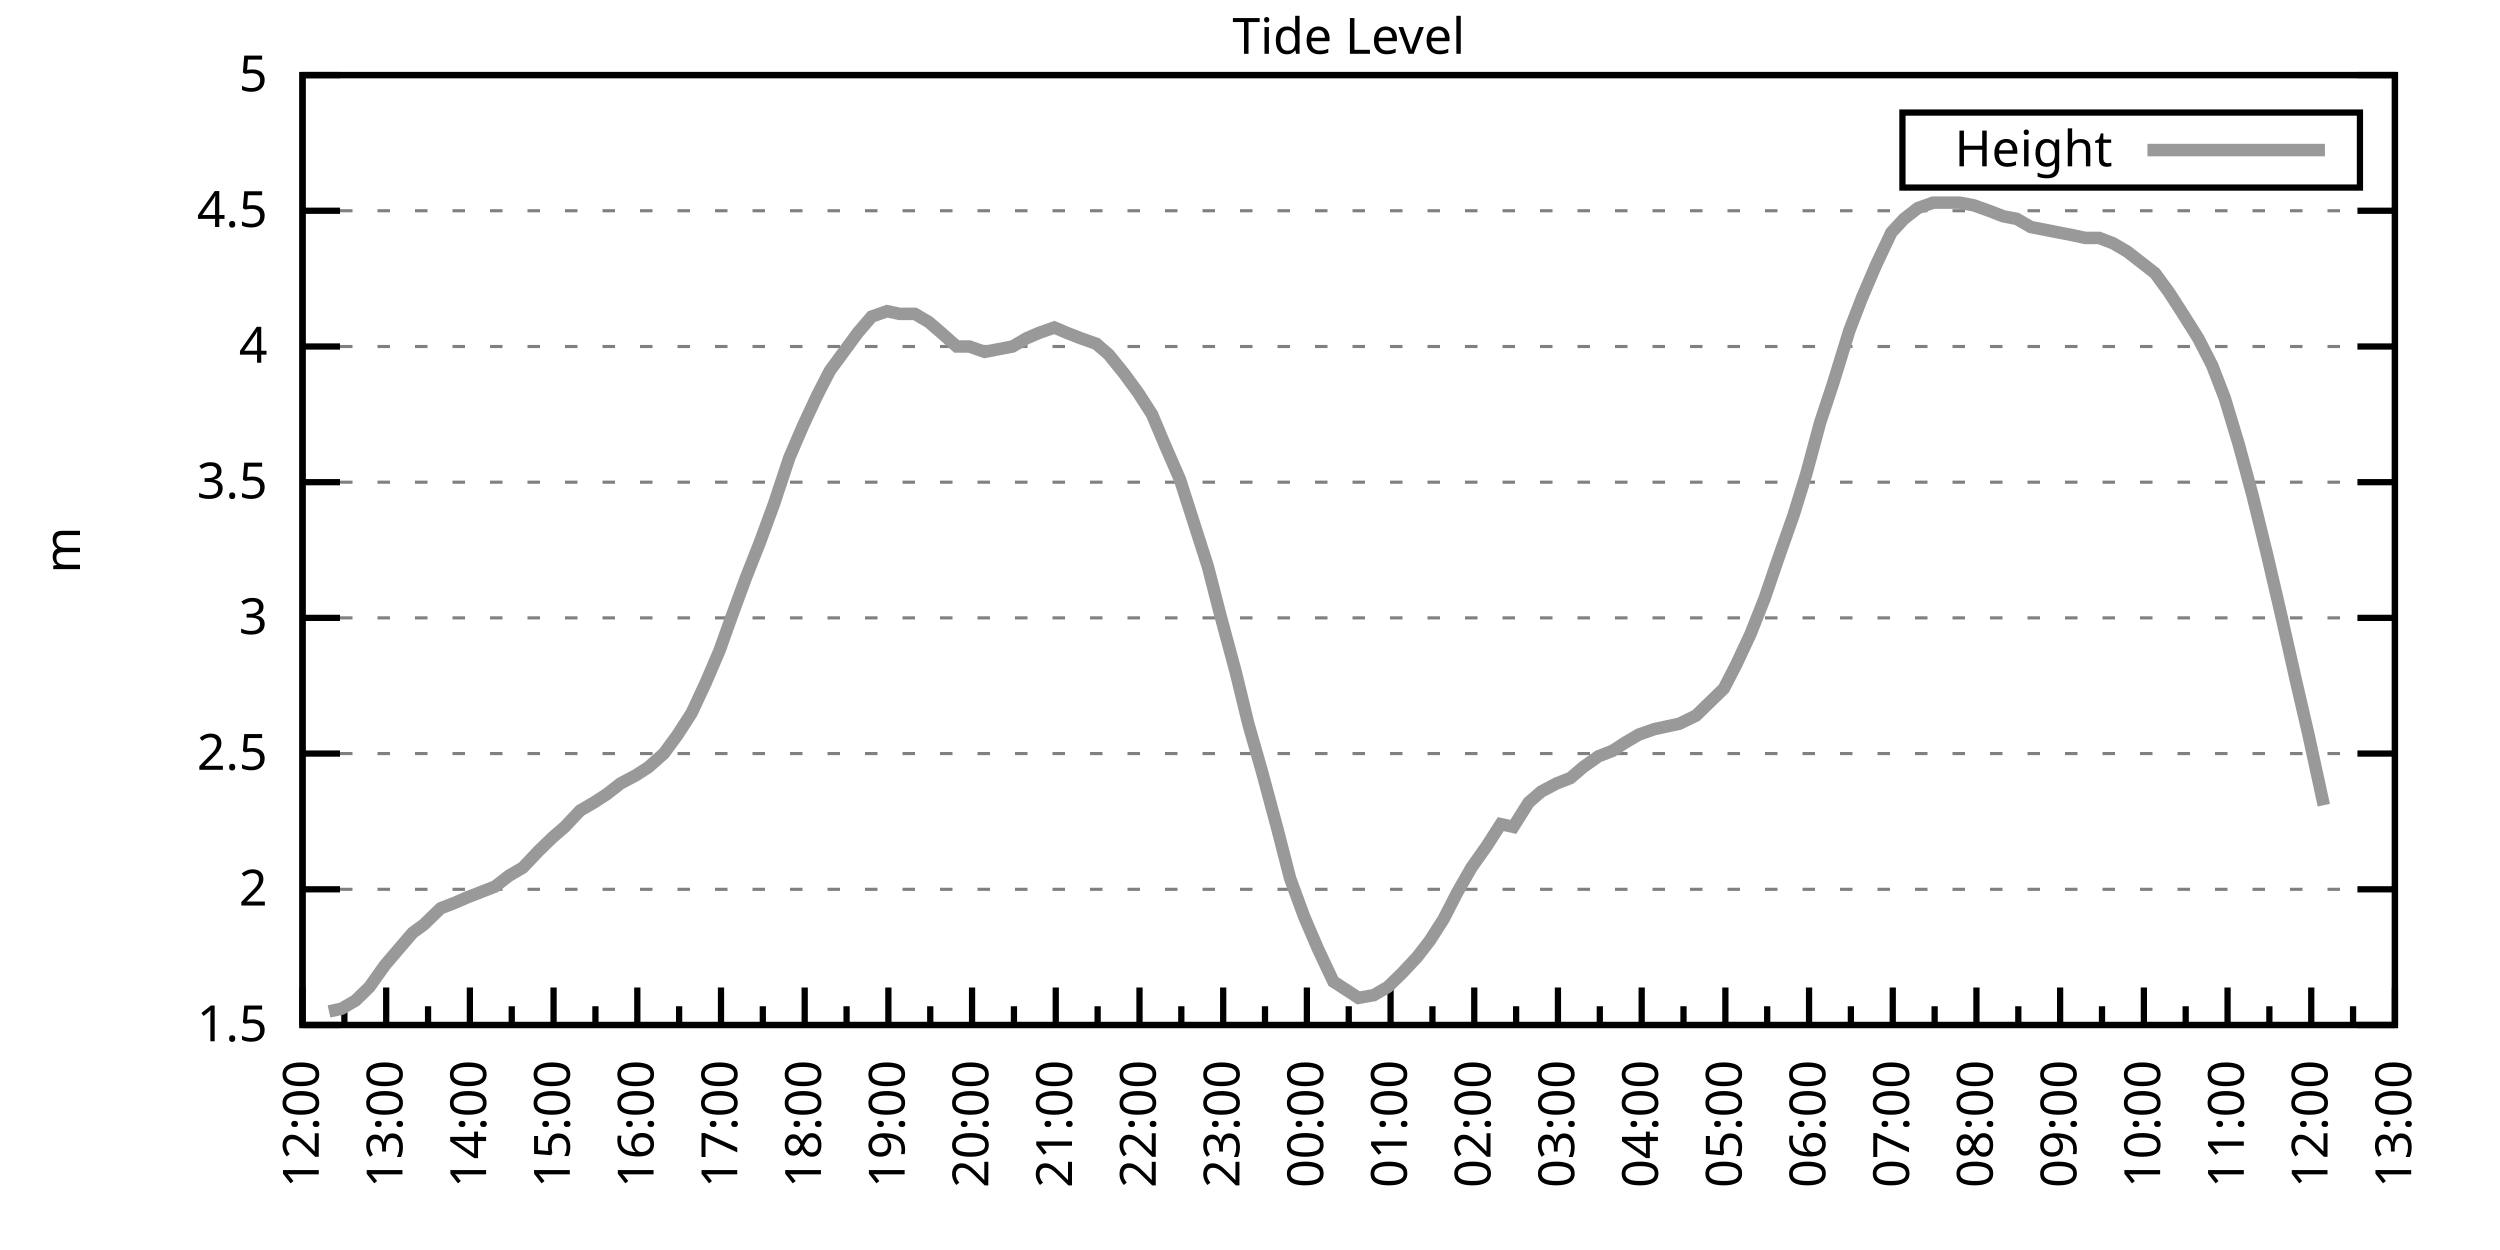
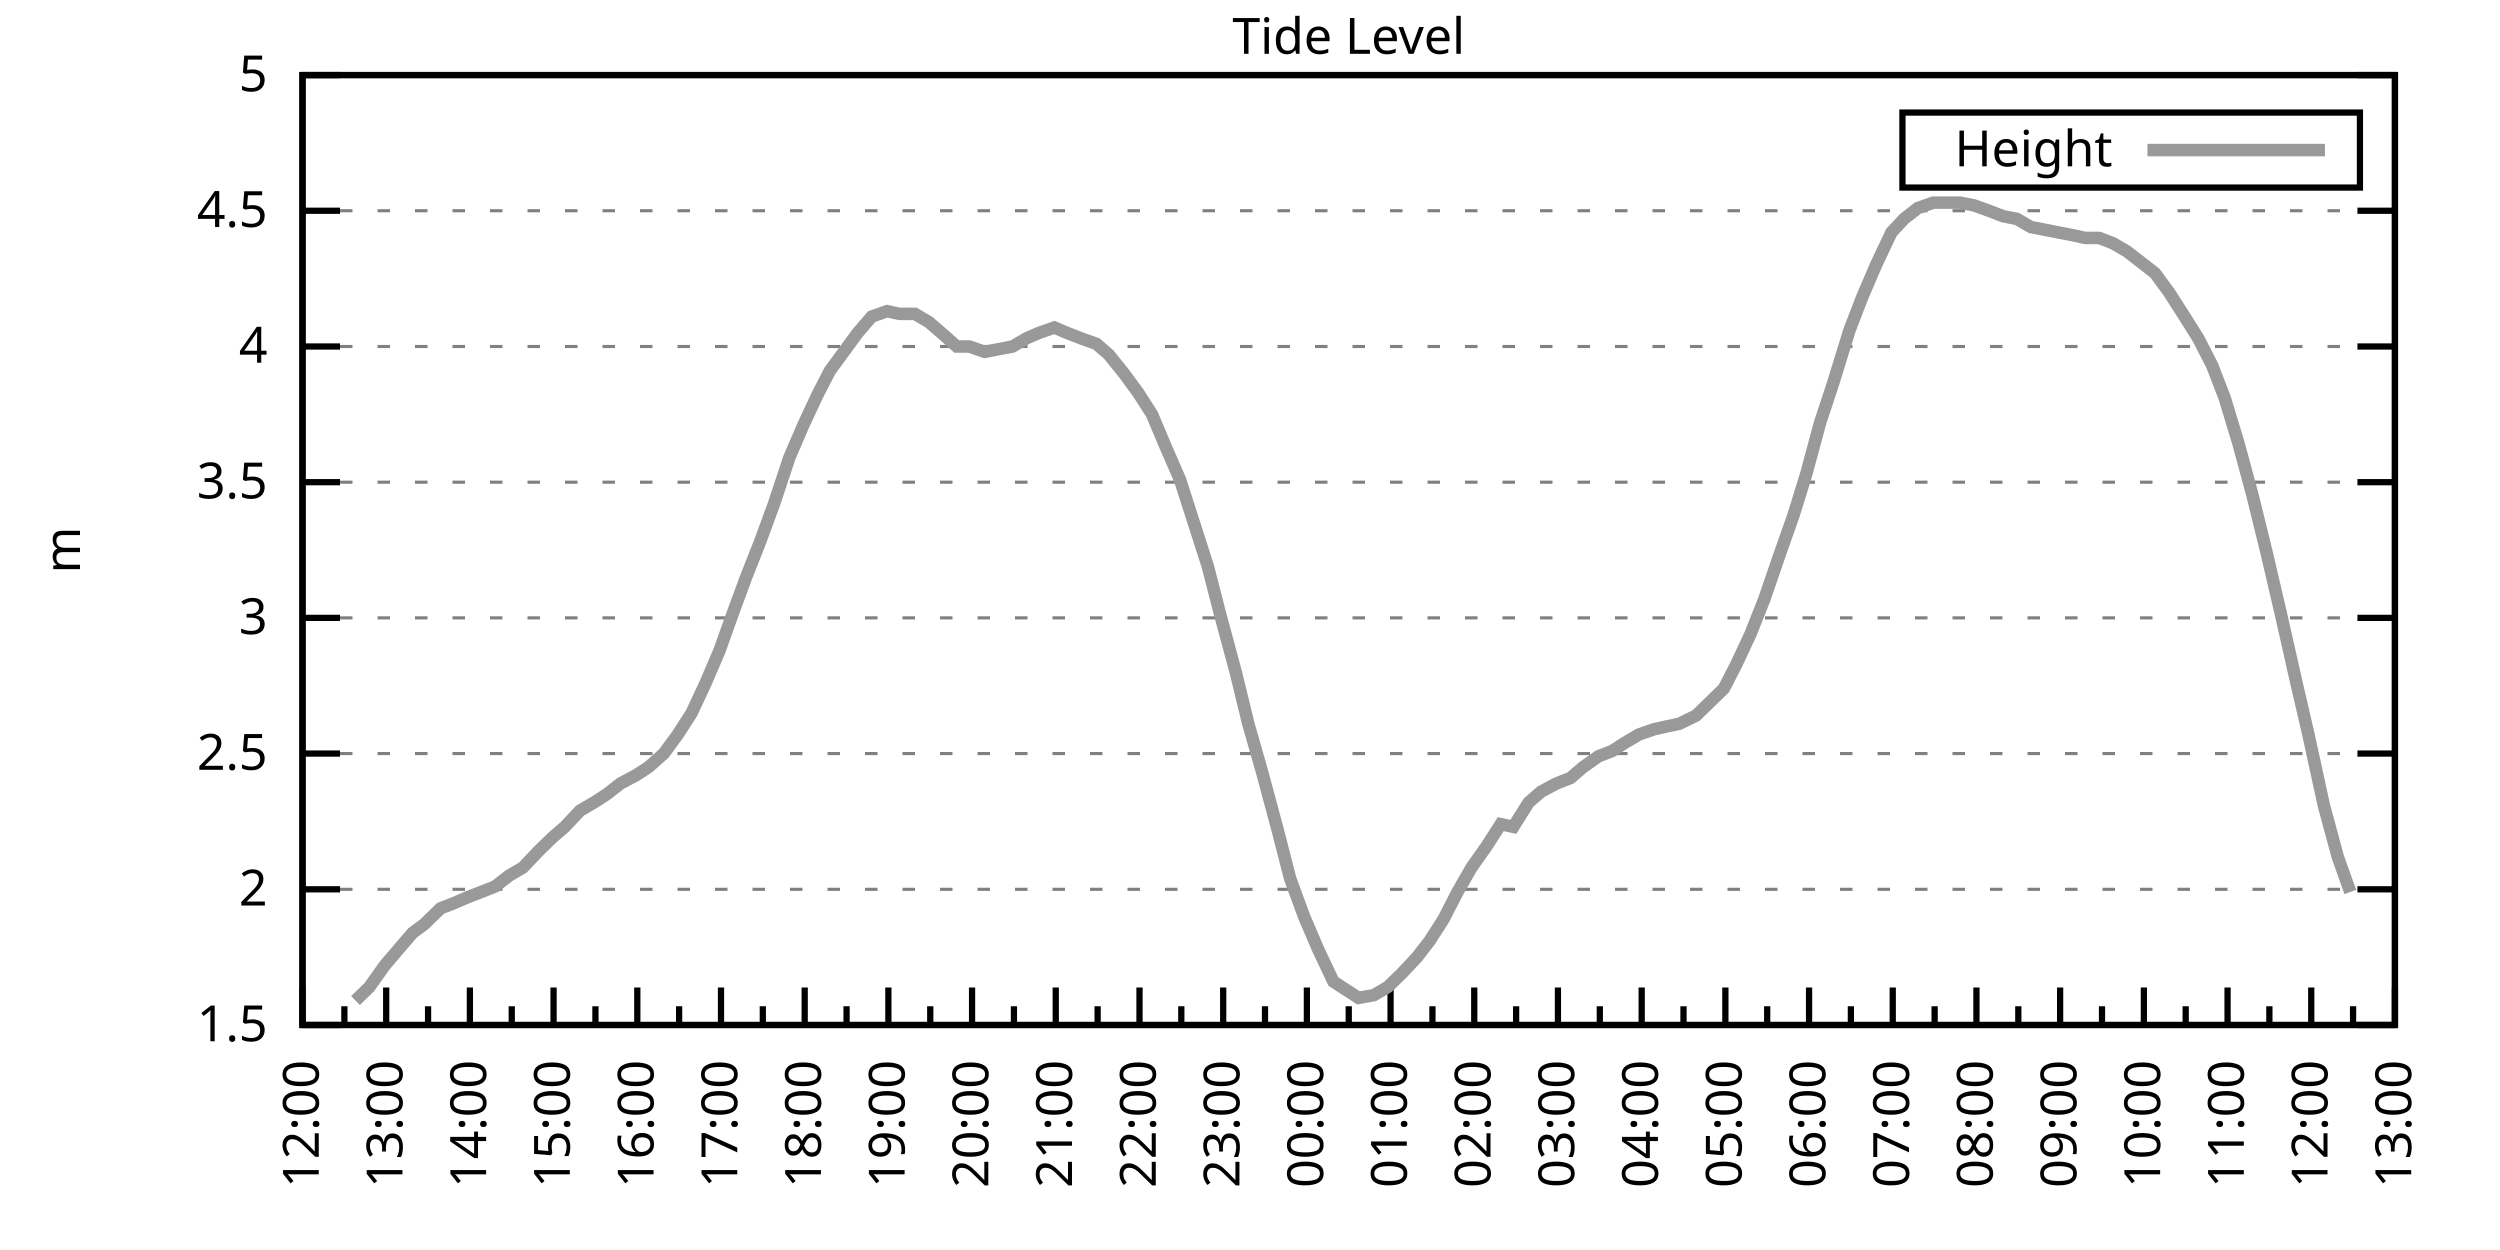
<svg xmlns="http://www.w3.org/2000/svg" xmlns:xlink="http://www.w3.org/1999/xlink" width="400" height="200" viewBox="0 0 400 200">
  <g id="gnuplot_canvas">
    <rect x="0" y="0" width="400" height="200" fill="none" />
    <defs>
      <circle id="gpDot" r="0.5" stroke-width="0.5" stroke="currentColor" />
      <path id="gpPt0" stroke-width="0.333" stroke="currentColor" d="M-1,0 h2 M0,-1 v2" />
      <path id="gpPt1" stroke-width="0.333" stroke="currentColor" d="M-1,-1 L1,1 M1,-1 L-1,1" />
      <path id="gpPt2" stroke-width="0.333" stroke="currentColor" d="M-1,0 L1,0 M0,-1 L0,1 M-1,-1 L1,1 M-1,1 L1,-1" />
      <rect id="gpPt3" stroke-width="0.333" stroke="currentColor" x="-1" y="-1" width="2" height="2" />
      <rect id="gpPt4" stroke-width="0.333" stroke="currentColor" fill="currentColor" x="-1" y="-1" width="2" height="2" />
      <circle id="gpPt5" stroke-width="0.333" stroke="currentColor" cx="0" cy="0" r="1" />
      <use xlink:href="#gpPt5" id="gpPt6" fill="currentColor" stroke="none" />
      <path id="gpPt7" stroke-width="0.333" stroke="currentColor" d="M0,-1.33 L-1.33,0.67 L1.33,0.67 z" />
      <use xlink:href="#gpPt7" id="gpPt8" fill="currentColor" stroke="none" />
      <use xlink:href="#gpPt7" id="gpPt9" stroke="currentColor" transform="rotate(180)" />
      <use xlink:href="#gpPt9" id="gpPt10" fill="currentColor" stroke="none" />
      <use xlink:href="#gpPt3" id="gpPt11" stroke="currentColor" transform="rotate(45)" />
      <use xlink:href="#gpPt11" id="gpPt12" fill="currentColor" stroke="none" />
      <path id="gpPt13" stroke-width="0.333" stroke="currentColor" d="M0,1.330 L1.265,0.411 L0.782,-1.067 L-0.782,-1.076 L-1.265,0.411 z" />
      <use xlink:href="#gpPt13" id="gpPt14" fill="currentColor" stroke="none" />
      <filter id="textbox" filterUnits="objectBoundingBox" x="0" y="0" height="1" width="1">
        <feFlood flood-color="white" flood-opacity="1" result="bgnd" />
        <feComposite in="SourceGraphic" in2="bgnd" operator="atop" />
      </filter>
      <filter id="greybox" filterUnits="objectBoundingBox" x="0" y="0" height="1" width="1">
        <feFlood flood-color="lightgrey" flood-opacity="1" result="grey" />
        <feComposite in="SourceGraphic" in2="grey" operator="atop" />
      </filter>
    </defs>
    <g fill="none" color="white" stroke="currentColor" stroke-width="1.00" stroke-linecap="butt" stroke-linejoin="miter">
</g>
    <g fill="none" color="black" stroke="currentColor" stroke-width="1.00" stroke-linecap="butt" stroke-linejoin="miter">
      <g stroke="none" shape-rendering="crispEdges">
        <polygon fill="rgb(255, 255, 255)" points="48.40,164.00 383.18,164.00 383.18,12.02 48.40,12.02 " />
      </g>
    </g>
    <g fill="none" color="black" stroke="currentColor" stroke-width="1.00" stroke-linecap="butt" stroke-linejoin="miter">
</g>
    <g fill="none" color="black" stroke="black" stroke-width="0.50" stroke-linecap="butt" stroke-linejoin="miter">
</g>
    <g fill="none" color="gray" stroke="currentColor" stroke-width="0.50" stroke-linecap="butt" stroke-linejoin="miter">
      <path stroke="gray" stroke-dasharray="2,4" class="gridline" d="M48.40,164.00 L383.19,164.00  " />
    </g>
    <g fill="none" color="gray" stroke="gray" stroke-width="1.00" stroke-linecap="butt" stroke-linejoin="miter">
</g>
    <g fill="none" color="black" stroke="currentColor" stroke-width="1.00" stroke-linecap="butt" stroke-linejoin="miter">
      <path stroke="black" d="M48.40,164.00 L54.40,164.00 M383.19,164.00 L377.19,164.00  " />
      <g transform="translate(42.80,166.60)" stroke="none" fill="black" font-family="Sans" font-size="8.00" text-anchor="end">
        <text>
          <tspan font-family="Sans"> 1.5</tspan>
        </text>
      </g>
    </g>
    <g fill="none" color="black" stroke="currentColor" stroke-width="1.00" stroke-linecap="butt" stroke-linejoin="miter">
</g>
    <g fill="none" color="black" stroke="black" stroke-width="0.50" stroke-linecap="butt" stroke-linejoin="miter">
</g>
    <g fill="none" color="gray" stroke="currentColor" stroke-width="0.50" stroke-linecap="butt" stroke-linejoin="miter">
      <path stroke="gray" stroke-dasharray="2,4" class="gridline" d="M48.40,142.29 L383.19,142.29  " />
    </g>
    <g fill="none" color="gray" stroke="gray" stroke-width="1.00" stroke-linecap="butt" stroke-linejoin="miter">
</g>
    <g fill="none" color="black" stroke="currentColor" stroke-width="1.00" stroke-linecap="butt" stroke-linejoin="miter">
      <path stroke="black" d="M48.40,142.29 L54.40,142.29 M383.19,142.29 L377.19,142.29  " />
      <g transform="translate(42.80,144.89)" stroke="none" fill="black" font-family="Sans" font-size="8.00" text-anchor="end">
        <text>
          <tspan font-family="Sans"> 2</tspan>
        </text>
      </g>
    </g>
    <g fill="none" color="black" stroke="currentColor" stroke-width="1.00" stroke-linecap="butt" stroke-linejoin="miter">
</g>
    <g fill="none" color="black" stroke="black" stroke-width="0.50" stroke-linecap="butt" stroke-linejoin="miter">
</g>
    <g fill="none" color="gray" stroke="currentColor" stroke-width="0.50" stroke-linecap="butt" stroke-linejoin="miter">
      <path stroke="gray" stroke-dasharray="2,4" class="gridline" d="M48.40,120.57 L383.19,120.57  " />
    </g>
    <g fill="none" color="gray" stroke="gray" stroke-width="1.00" stroke-linecap="butt" stroke-linejoin="miter">
</g>
    <g fill="none" color="black" stroke="currentColor" stroke-width="1.00" stroke-linecap="butt" stroke-linejoin="miter">
      <path stroke="black" d="M48.40,120.57 L54.40,120.57 M383.19,120.57 L377.19,120.57  " />
      <g transform="translate(42.80,123.17)" stroke="none" fill="black" font-family="Sans" font-size="8.00" text-anchor="end">
        <text>
          <tspan font-family="Sans"> 2.5</tspan>
        </text>
      </g>
    </g>
    <g fill="none" color="black" stroke="currentColor" stroke-width="1.00" stroke-linecap="butt" stroke-linejoin="miter">
</g>
    <g fill="none" color="black" stroke="black" stroke-width="0.50" stroke-linecap="butt" stroke-linejoin="miter">
</g>
    <g fill="none" color="gray" stroke="currentColor" stroke-width="0.50" stroke-linecap="butt" stroke-linejoin="miter">
      <path stroke="gray" stroke-dasharray="2,4" class="gridline" d="M48.40,98.86 L383.19,98.86  " />
    </g>
    <g fill="none" color="gray" stroke="gray" stroke-width="1.00" stroke-linecap="butt" stroke-linejoin="miter">
</g>
    <g fill="none" color="black" stroke="currentColor" stroke-width="1.00" stroke-linecap="butt" stroke-linejoin="miter">
      <path stroke="black" d="M48.40,98.86 L54.40,98.86 M383.19,98.86 L377.19,98.86  " />
      <g transform="translate(42.80,101.46)" stroke="none" fill="black" font-family="Sans" font-size="8.00" text-anchor="end">
        <text>
          <tspan font-family="Sans"> 3</tspan>
        </text>
      </g>
    </g>
    <g fill="none" color="black" stroke="currentColor" stroke-width="1.00" stroke-linecap="butt" stroke-linejoin="miter">
</g>
    <g fill="none" color="black" stroke="black" stroke-width="0.50" stroke-linecap="butt" stroke-linejoin="miter">
</g>
    <g fill="none" color="gray" stroke="currentColor" stroke-width="0.50" stroke-linecap="butt" stroke-linejoin="miter">
      <path stroke="gray" stroke-dasharray="2,4" class="gridline" d="M48.40,77.15 L383.19,77.15  " />
    </g>
    <g fill="none" color="gray" stroke="gray" stroke-width="1.00" stroke-linecap="butt" stroke-linejoin="miter">
</g>
    <g fill="none" color="black" stroke="currentColor" stroke-width="1.00" stroke-linecap="butt" stroke-linejoin="miter">
      <path stroke="black" d="M48.40,77.15 L54.40,77.15 M383.19,77.15 L377.19,77.15  " />
      <g transform="translate(42.80,79.75)" stroke="none" fill="black" font-family="Sans" font-size="8.00" text-anchor="end">
        <text>
          <tspan font-family="Sans"> 3.5</tspan>
        </text>
      </g>
    </g>
    <g fill="none" color="black" stroke="currentColor" stroke-width="1.00" stroke-linecap="butt" stroke-linejoin="miter">
</g>
    <g fill="none" color="black" stroke="black" stroke-width="0.50" stroke-linecap="butt" stroke-linejoin="miter">
</g>
    <g fill="none" color="gray" stroke="currentColor" stroke-width="0.50" stroke-linecap="butt" stroke-linejoin="miter">
      <path stroke="gray" stroke-dasharray="2,4" class="gridline" d="M48.40,55.44 L383.19,55.44  " />
    </g>
    <g fill="none" color="gray" stroke="gray" stroke-width="1.00" stroke-linecap="butt" stroke-linejoin="miter">
</g>
    <g fill="none" color="black" stroke="currentColor" stroke-width="1.00" stroke-linecap="butt" stroke-linejoin="miter">
      <path stroke="black" d="M48.40,55.44 L54.40,55.44 M383.19,55.44 L377.19,55.44  " />
      <g transform="translate(42.80,58.04)" stroke="none" fill="black" font-family="Sans" font-size="8.00" text-anchor="end">
        <text>
          <tspan font-family="Sans"> 4</tspan>
        </text>
      </g>
    </g>
    <g fill="none" color="black" stroke="currentColor" stroke-width="1.00" stroke-linecap="butt" stroke-linejoin="miter">
</g>
    <g fill="none" color="black" stroke="black" stroke-width="0.50" stroke-linecap="butt" stroke-linejoin="miter">
</g>
    <g fill="none" color="gray" stroke="currentColor" stroke-width="0.50" stroke-linecap="butt" stroke-linejoin="miter">
      <path stroke="gray" stroke-dasharray="2,4" class="gridline" d="M48.40,33.72 L383.19,33.72  " />
    </g>
    <g fill="none" color="gray" stroke="gray" stroke-width="1.00" stroke-linecap="butt" stroke-linejoin="miter">
</g>
    <g fill="none" color="black" stroke="currentColor" stroke-width="1.00" stroke-linecap="butt" stroke-linejoin="miter">
      <path stroke="black" d="M48.40,33.72 L54.40,33.72 M383.19,33.72 L377.19,33.72  " />
      <g transform="translate(42.80,36.32)" stroke="none" fill="black" font-family="Sans" font-size="8.00" text-anchor="end">
        <text>
          <tspan font-family="Sans"> 4.5</tspan>
        </text>
      </g>
    </g>
    <g fill="none" color="black" stroke="currentColor" stroke-width="1.00" stroke-linecap="butt" stroke-linejoin="miter">
</g>
    <g fill="none" color="black" stroke="black" stroke-width="0.50" stroke-linecap="butt" stroke-linejoin="miter">
</g>
    <g fill="none" color="gray" stroke="currentColor" stroke-width="0.50" stroke-linecap="butt" stroke-linejoin="miter">
      <path stroke="gray" stroke-dasharray="2,4" class="gridline" d="M48.40,12.01 L383.19,12.01  " />
    </g>
    <g fill="none" color="gray" stroke="gray" stroke-width="1.00" stroke-linecap="butt" stroke-linejoin="miter">
</g>
    <g fill="none" color="black" stroke="currentColor" stroke-width="1.00" stroke-linecap="butt" stroke-linejoin="miter">
      <path stroke="black" d="M48.40,12.01 L54.40,12.01 M383.19,12.01 L377.19,12.01  " />
      <g transform="translate(42.80,14.61)" stroke="none" fill="black" font-family="Sans" font-size="8.00" text-anchor="end">
        <text>
          <tspan font-family="Sans"> 5</tspan>
        </text>
      </g>
    </g>
    <g fill="none" color="black" stroke="currentColor" stroke-width="1.00" stroke-linecap="butt" stroke-linejoin="miter">
      <path stroke="black" d="M48.40,164.00 L48.40,158.00  " />
      <g transform="translate(51.00,169.60) rotate(270)" stroke="none" fill="black" font-family="Sans" font-size="8.00" text-anchor="end">
        <text>
          <tspan font-family="Sans">12:00</tspan>
        </text>
      </g>
    </g>
    <g fill="none" color="black" stroke="currentColor" stroke-width="1.00" stroke-linecap="butt" stroke-linejoin="miter">
      <path stroke="black" d="M55.10,164.00 L55.10,161.00 M61.79,164.00 L61.79,158.00  " />
      <g transform="translate(64.39,169.60) rotate(270)" stroke="none" fill="black" font-family="Sans" font-size="8.00" text-anchor="end">
        <text>
          <tspan font-family="Sans">13:00</tspan>
        </text>
      </g>
    </g>
    <g fill="none" color="black" stroke="currentColor" stroke-width="1.00" stroke-linecap="butt" stroke-linejoin="miter">
      <path stroke="black" d="M68.49,164.00 L68.49,161.00 M75.18,164.00 L75.18,158.00  " />
      <g transform="translate(77.78,169.60) rotate(270)" stroke="none" fill="black" font-family="Sans" font-size="8.00" text-anchor="end">
        <text>
          <tspan font-family="Sans">14:00</tspan>
        </text>
      </g>
    </g>
    <g fill="none" color="black" stroke="currentColor" stroke-width="1.00" stroke-linecap="butt" stroke-linejoin="miter">
      <path stroke="black" d="M81.88,164.00 L81.88,161.00 M88.57,164.00 L88.57,158.00  " />
      <g transform="translate(91.17,169.60) rotate(270)" stroke="none" fill="black" font-family="Sans" font-size="8.00" text-anchor="end">
        <text>
          <tspan font-family="Sans">15:00</tspan>
        </text>
      </g>
    </g>
    <g fill="none" color="black" stroke="currentColor" stroke-width="1.00" stroke-linecap="butt" stroke-linejoin="miter">
      <path stroke="black" d="M95.27,164.00 L95.27,161.00 M101.97,164.00 L101.97,158.00  " />
      <g transform="translate(104.57,169.60) rotate(270)" stroke="none" fill="black" font-family="Sans" font-size="8.00" text-anchor="end">
        <text>
          <tspan font-family="Sans">16:00</tspan>
        </text>
      </g>
    </g>
    <g fill="none" color="black" stroke="currentColor" stroke-width="1.00" stroke-linecap="butt" stroke-linejoin="miter">
      <path stroke="black" d="M108.66,164.00 L108.66,161.00 M115.36,164.00 L115.36,158.00  " />
      <g transform="translate(117.96,169.60) rotate(270)" stroke="none" fill="black" font-family="Sans" font-size="8.00" text-anchor="end">
        <text>
          <tspan font-family="Sans">17:00</tspan>
        </text>
      </g>
    </g>
    <g fill="none" color="black" stroke="currentColor" stroke-width="1.00" stroke-linecap="butt" stroke-linejoin="miter">
      <path stroke="black" d="M122.05,164.00 L122.05,161.00 M128.75,164.00 L128.75,158.00  " />
      <g transform="translate(131.35,169.60) rotate(270)" stroke="none" fill="black" font-family="Sans" font-size="8.00" text-anchor="end">
        <text>
          <tspan font-family="Sans">18:00</tspan>
        </text>
      </g>
    </g>
    <g fill="none" color="black" stroke="currentColor" stroke-width="1.00" stroke-linecap="butt" stroke-linejoin="miter">
      <path stroke="black" d="M135.45,164.00 L135.45,161.00 M142.14,164.00 L142.14,158.00  " />
      <g transform="translate(144.74,169.60) rotate(270)" stroke="none" fill="black" font-family="Sans" font-size="8.00" text-anchor="end">
        <text>
          <tspan font-family="Sans">19:00</tspan>
        </text>
      </g>
    </g>
    <g fill="none" color="black" stroke="currentColor" stroke-width="1.00" stroke-linecap="butt" stroke-linejoin="miter">
      <path stroke="black" d="M148.84,164.00 L148.84,161.00 M155.53,164.00 L155.53,158.00  " />
      <g transform="translate(158.13,169.60) rotate(270)" stroke="none" fill="black" font-family="Sans" font-size="8.00" text-anchor="end">
        <text>
          <tspan font-family="Sans">20:00</tspan>
        </text>
      </g>
    </g>
    <g fill="none" color="black" stroke="currentColor" stroke-width="1.00" stroke-linecap="butt" stroke-linejoin="miter">
      <path stroke="black" d="M162.23,164.00 L162.23,161.00 M168.92,164.00 L168.92,158.00  " />
      <g transform="translate(171.52,169.60) rotate(270)" stroke="none" fill="black" font-family="Sans" font-size="8.00" text-anchor="end">
        <text>
          <tspan font-family="Sans">21:00</tspan>
        </text>
      </g>
    </g>
    <g fill="none" color="black" stroke="currentColor" stroke-width="1.00" stroke-linecap="butt" stroke-linejoin="miter">
      <path stroke="black" d="M175.62,164.00 L175.62,161.00 M182.32,164.00 L182.32,158.00  " />
      <g transform="translate(184.92,169.60) rotate(270)" stroke="none" fill="black" font-family="Sans" font-size="8.00" text-anchor="end">
        <text>
          <tspan font-family="Sans">22:00</tspan>
        </text>
      </g>
    </g>
    <g fill="none" color="black" stroke="currentColor" stroke-width="1.00" stroke-linecap="butt" stroke-linejoin="miter">
      <path stroke="black" d="M189.01,164.00 L189.01,161.00 M195.71,164.00 L195.71,158.00  " />
      <g transform="translate(198.31,169.60) rotate(270)" stroke="none" fill="black" font-family="Sans" font-size="8.00" text-anchor="end">
        <text>
          <tspan font-family="Sans">23:00</tspan>
        </text>
      </g>
    </g>
    <g fill="none" color="black" stroke="currentColor" stroke-width="1.00" stroke-linecap="butt" stroke-linejoin="miter">
      <path stroke="black" d="M202.40,164.00 L202.40,161.00 M209.10,164.00 L209.10,158.00  " />
      <g transform="translate(211.70,169.60) rotate(270)" stroke="none" fill="black" font-family="Sans" font-size="8.00" text-anchor="end">
        <text>
          <tspan font-family="Sans">00:00</tspan>
        </text>
      </g>
    </g>
    <g fill="none" color="black" stroke="currentColor" stroke-width="1.00" stroke-linecap="butt" stroke-linejoin="miter">
      <path stroke="black" d="M215.80,164.00 L215.80,161.00 M222.49,164.00 L222.49,158.00  " />
      <g transform="translate(225.09,169.60) rotate(270)" stroke="none" fill="black" font-family="Sans" font-size="8.00" text-anchor="end">
        <text>
          <tspan font-family="Sans">01:00</tspan>
        </text>
      </g>
    </g>
    <g fill="none" color="black" stroke="currentColor" stroke-width="1.00" stroke-linecap="butt" stroke-linejoin="miter">
      <path stroke="black" d="M229.19,164.00 L229.19,161.00 M235.88,164.00 L235.88,158.00  " />
      <g transform="translate(238.48,169.60) rotate(270)" stroke="none" fill="black" font-family="Sans" font-size="8.00" text-anchor="end">
        <text>
          <tspan font-family="Sans">02:00</tspan>
        </text>
      </g>
    </g>
    <g fill="none" color="black" stroke="currentColor" stroke-width="1.00" stroke-linecap="butt" stroke-linejoin="miter">
      <path stroke="black" d="M242.58,164.00 L242.58,161.00 M249.27,164.00 L249.27,158.00  " />
      <g transform="translate(251.87,169.60) rotate(270)" stroke="none" fill="black" font-family="Sans" font-size="8.00" text-anchor="end">
        <text>
          <tspan font-family="Sans">03:00</tspan>
        </text>
      </g>
    </g>
    <g fill="none" color="black" stroke="currentColor" stroke-width="1.00" stroke-linecap="butt" stroke-linejoin="miter">
      <path stroke="black" d="M255.97,164.00 L255.97,161.00 M262.67,164.00 L262.67,158.00  " />
      <g transform="translate(265.27,169.60) rotate(270)" stroke="none" fill="black" font-family="Sans" font-size="8.00" text-anchor="end">
        <text>
          <tspan font-family="Sans">04:00</tspan>
        </text>
      </g>
    </g>
    <g fill="none" color="black" stroke="currentColor" stroke-width="1.00" stroke-linecap="butt" stroke-linejoin="miter">
      <path stroke="black" d="M269.36,164.00 L269.36,161.00 M276.06,164.00 L276.06,158.00  " />
      <g transform="translate(278.66,169.60) rotate(270)" stroke="none" fill="black" font-family="Sans" font-size="8.00" text-anchor="end">
        <text>
          <tspan font-family="Sans">05:00</tspan>
        </text>
      </g>
    </g>
    <g fill="none" color="black" stroke="currentColor" stroke-width="1.00" stroke-linecap="butt" stroke-linejoin="miter">
      <path stroke="black" d="M282.75,164.00 L282.75,161.00 M289.45,164.00 L289.45,158.00  " />
      <g transform="translate(292.05,169.60) rotate(270)" stroke="none" fill="black" font-family="Sans" font-size="8.00" text-anchor="end">
        <text>
          <tspan font-family="Sans">06:00</tspan>
        </text>
      </g>
    </g>
    <g fill="none" color="black" stroke="currentColor" stroke-width="1.00" stroke-linecap="butt" stroke-linejoin="miter">
      <path stroke="black" d="M296.14,164.00 L296.14,161.00 M302.84,164.00 L302.84,158.00  " />
      <g transform="translate(305.44,169.60) rotate(270)" stroke="none" fill="black" font-family="Sans" font-size="8.00" text-anchor="end">
        <text>
          <tspan font-family="Sans">07:00</tspan>
        </text>
      </g>
    </g>
    <g fill="none" color="black" stroke="currentColor" stroke-width="1.00" stroke-linecap="butt" stroke-linejoin="miter">
      <path stroke="black" d="M309.54,164.00 L309.54,161.00 M316.23,164.00 L316.23,158.00  " />
      <g transform="translate(318.83,169.60) rotate(270)" stroke="none" fill="black" font-family="Sans" font-size="8.00" text-anchor="end">
        <text>
          <tspan font-family="Sans">08:00</tspan>
        </text>
      </g>
    </g>
    <g fill="none" color="black" stroke="currentColor" stroke-width="1.00" stroke-linecap="butt" stroke-linejoin="miter">
      <path stroke="black" d="M322.93,164.00 L322.93,161.00 M329.62,164.00 L329.62,158.00  " />
      <g transform="translate(332.22,169.60) rotate(270)" stroke="none" fill="black" font-family="Sans" font-size="8.00" text-anchor="end">
        <text>
          <tspan font-family="Sans">09:00</tspan>
        </text>
      </g>
    </g>
    <g fill="none" color="black" stroke="currentColor" stroke-width="1.00" stroke-linecap="butt" stroke-linejoin="miter">
      <path stroke="black" d="M336.32,164.00 L336.32,161.00 M343.02,164.00 L343.02,158.00  " />
      <g transform="translate(345.62,169.60) rotate(270)" stroke="none" fill="black" font-family="Sans" font-size="8.00" text-anchor="end">
        <text>
          <tspan font-family="Sans">10:00</tspan>
        </text>
      </g>
    </g>
    <g fill="none" color="black" stroke="currentColor" stroke-width="1.00" stroke-linecap="butt" stroke-linejoin="miter">
      <path stroke="black" d="M349.71,164.00 L349.71,161.00 M356.41,164.00 L356.41,158.00  " />
      <g transform="translate(359.01,169.60) rotate(270)" stroke="none" fill="black" font-family="Sans" font-size="8.00" text-anchor="end">
        <text>
          <tspan font-family="Sans">11:00</tspan>
        </text>
      </g>
    </g>
    <g fill="none" color="black" stroke="currentColor" stroke-width="1.00" stroke-linecap="butt" stroke-linejoin="miter">
      <path stroke="black" d="M363.10,164.00 L363.10,161.00 M369.80,164.00 L369.80,158.00  " />
      <g transform="translate(372.40,169.60) rotate(270)" stroke="none" fill="black" font-family="Sans" font-size="8.00" text-anchor="end">
        <text>
          <tspan font-family="Sans">12:00</tspan>
        </text>
      </g>
    </g>
    <g fill="none" color="black" stroke="currentColor" stroke-width="1.00" stroke-linecap="butt" stroke-linejoin="miter">
      <path stroke="black" d="M376.49,164.00 L376.49,161.00 M383.19,164.00 L383.19,158.00  " />
      <g transform="translate(385.79,169.60) rotate(270)" stroke="none" fill="black" font-family="Sans" font-size="8.00" text-anchor="end">
        <text>
          <tspan font-family="Sans">13:00</tspan>
        </text>
      </g>
    </g>
    <g fill="none" color="black" stroke="currentColor" stroke-width="1.00" stroke-linecap="butt" stroke-linejoin="miter">
</g>
    <g fill="none" color="black" stroke="currentColor" stroke-width="1.00" stroke-linecap="butt" stroke-linejoin="miter">
      <path stroke="black" d="M48.40,12.01 L48.40,164.00 L383.19,164.00 L383.19,12.01 L48.40,12.01 Z  " />
    </g>
    <g fill="none" color="black" stroke="currentColor" stroke-width="1.00" stroke-linecap="butt" stroke-linejoin="miter">
      <g transform="translate(12.80,88.01) rotate(270)" stroke="none" fill="black" font-family="Sans" font-size="8.00" text-anchor="middle">
        <text>
          <tspan font-family="Sans">m</tspan>
        </text>
      </g>
    </g>
    <g fill="none" color="black" stroke="currentColor" stroke-width="1.00" stroke-linecap="butt" stroke-linejoin="miter">
</g>
    <g fill="none" color="black" stroke="currentColor" stroke-width="1.00" stroke-linecap="butt" stroke-linejoin="miter">
      <path stroke="black" d="M304.39,30.01 L304.39,18.01 L377.59,18.01 L377.59,30.01 L304.39,30.01 Z  " />
    </g>
    <g id="Tide_level_plot_1">
      <g fill="none" color="white" stroke="black" stroke-width="2.00" stroke-linecap="butt" stroke-linejoin="miter">
</g>
      <g fill="none" color="black" stroke="currentColor" stroke-width="2.00" stroke-linecap="butt" stroke-linejoin="miter">
        <g transform="translate(337.99,26.61)" stroke="none" fill="black" font-family="Sans" font-size="8.00" text-anchor="end">
          <text>
            <tspan font-family="Sans">Height</tspan>
          </text>
        </g>
      </g>
      <g fill="none" color="black" stroke="currentColor" stroke-width="2.00" stroke-linecap="butt" stroke-linejoin="miter">
-         <path stroke="rgb(153, 153, 153)" d="M343.59,24.01 L371.99,24.01 M52.64,161.83 L54.65,161.39 L56.88,160.09 L59.11,157.92 L61.57,154.45 L63.80,151.84   L66.03,149.24 L67.82,147.93 L70.50,145.33 L72.73,144.46 L74.74,143.59 L76.97,142.72 L79.20,141.85 L81.43,140.12   L83.66,138.81 L86.12,136.21 L88.35,134.04 L90.36,132.30 L92.82,129.69 L95.05,128.39 L97.06,127.09 L99.29,125.35   L101.74,124.05 L103.75,122.75 L106.21,120.57 L108.44,117.53 L110.67,114.06 L112.90,109.28 L115.13,104.07 L117.14,98.43   L119.38,92.35 L121.61,86.70 L123.84,80.62 L126.29,73.24 L128.53,68.03 L130.76,63.25 L132.77,59.34 L135.00,56.30   L137.23,53.26 L139.46,50.66 L141.92,49.79 L143.93,50.22 L146.38,50.22 L148.61,51.53 L150.62,53.26 L153.08,55.44   L155.09,55.44 L157.54,56.30 L159.77,55.87 L162.01,55.44 L164.24,54.13 L166.25,53.26 L168.70,52.40 L170.71,53.26   L172.94,54.13 L175.40,55.00 L177.41,56.74 L179.86,59.78 L182.09,62.82 L184.32,66.29 L186.33,71.07 L188.79,76.71   L191.02,83.66 L193.25,90.61 L195.26,98.43 L197.72,107.55 L199.73,115.80 L201.96,123.61 L204.41,132.73 L206.42,140.55   L208.65,146.63 L210.88,151.84 L213.34,157.05 L215.35,158.35 L217.36,159.66 L219.81,159.22 L222.04,157.92 L224.28,155.75   L226.73,153.14 L228.74,150.54 L230.97,147.06 L233.20,142.72 L235.44,138.81 L237.89,135.34 L240.12,131.86 L242.13,132.30   L244.59,128.39 L246.60,126.65 L249.05,125.35 L251.28,124.48 L253.29,122.75 L255.75,121.01 L257.98,120.14 L259.99,118.84   L262.22,117.53 L264.67,116.67 L266.68,116.23 L268.69,115.80 L271.37,114.49 L273.60,112.32 L275.83,110.15 L277.84,106.24   L280.07,101.47 L282.31,95.82 L284.54,89.31 L286.99,82.36 L289.00,75.85 L291.23,67.59 L293.24,61.52 L295.92,52.83   L297.93,47.62 L300.16,42.41 L302.62,37.20 L304.63,35.03 L306.86,33.29 L309.31,32.42 L311.32,32.42 L313.55,32.42   L315.79,32.85 L318.24,33.72 L320.47,34.59 L322.70,35.03 L324.94,36.33 L327.17,36.76 L329.40,37.20 L331.63,37.63   L333.64,38.07 L335.87,38.07 L338.10,38.93 L340.34,40.24 L342.57,41.97 L344.80,43.71 L347.03,46.75 L349.26,50.22   L351.72,54.13 L353.95,58.48 L355.96,63.69 L358.19,71.07 L360.42,79.32 L362.66,88.44 L364.89,97.99 L367.34,108.85   L369.35,117.53 L371.81,128.83  " />
+         <path stroke="rgb(153, 153, 153)" d="M343.59,24.01 L371.99,24.01 M56.88,160.09 L59.11,157.92 L61.57,154.45 L63.80,151.84 L66.03,149.24 L67.82,147.93   L70.50,145.33 L72.73,144.46 L74.74,143.59 L76.97,142.72 L79.20,141.85 L81.43,140.12 L83.66,138.81 L86.12,136.21   L88.35,134.04 L90.36,132.30 L92.82,129.69 L95.05,128.39 L97.06,127.09 L99.29,125.35 L101.74,124.05 L103.75,122.75   L106.21,120.57 L108.44,117.53 L110.67,114.06 L112.90,109.28 L115.13,104.07 L117.14,98.43 L119.38,92.35 L121.61,86.70   L123.84,80.62 L126.29,73.24 L128.53,68.03 L130.76,63.25 L132.77,59.34 L135.00,56.30 L137.23,53.26 L139.46,50.66   L141.92,49.79 L143.93,50.22 L146.38,50.22 L148.61,51.53 L150.62,53.26 L153.08,55.44 L155.09,55.44 L157.54,56.30   L159.77,55.87 L162.01,55.44 L164.24,54.13 L166.25,53.26 L168.70,52.40 L170.71,53.26 L172.94,54.13 L175.40,55.00   L177.41,56.74 L179.86,59.78 L182.09,62.82 L184.32,66.29 L186.33,71.07 L188.79,76.71 L191.02,83.66 L193.25,90.61   L195.26,98.43 L197.72,107.55 L199.73,115.80 L201.96,123.61 L204.41,132.73 L206.42,140.55 L208.65,146.63 L210.88,151.84   L213.34,157.05 L215.35,158.35 L217.36,159.66 L219.81,159.22 L222.04,157.92 L224.28,155.75 L226.73,153.14 L228.74,150.54   L230.97,147.06 L233.20,142.72 L235.44,138.81 L237.89,135.34 L240.12,131.86 L242.13,132.30 L244.59,128.39 L246.60,126.65   L249.05,125.35 L251.28,124.48 L253.29,122.75 L255.75,121.01 L257.98,120.14 L259.99,118.84 L262.22,117.53 L264.67,116.67   L266.68,116.23 L268.69,115.80 L271.37,114.49 L273.60,112.32 L275.83,110.15 L277.84,106.24 L280.07,101.47 L282.31,95.82   L284.54,89.31 L286.99,82.36 L289.00,75.85 L291.23,67.59 L293.24,61.52 L295.92,52.83 L297.93,47.62 L300.16,42.41   L302.62,37.20 L304.63,35.03 L306.86,33.29 L309.31,32.42 L311.32,32.42 L313.55,32.42 L315.79,32.85 L318.24,33.72   L320.47,34.59 L322.70,35.03 L324.94,36.33 L327.17,36.76 L329.40,37.20 L331.63,37.63 L333.64,38.07 L335.87,38.07   L338.10,38.93 L340.34,40.24 L342.57,41.97 L344.80,43.71 L347.03,46.75 L349.26,50.22 L351.72,54.13 L353.95,58.48   L355.96,63.69 L358.19,71.07 L360.42,79.32 L362.66,88.44 L364.89,97.99 L367.34,108.85 L369.35,117.53 L371.81,128.83   L374.04,137.08 L376.05,142.72  " />
      </g>
    </g>
    <g fill="none" color="black" stroke="currentColor" stroke-width="2.00" stroke-linecap="butt" stroke-linejoin="miter">
</g>
    <g fill="none" color="black" stroke="black" stroke-width="1.00" stroke-linecap="butt" stroke-linejoin="miter">
</g>
    <g fill="none" color="black" stroke="currentColor" stroke-width="1.00" stroke-linecap="butt" stroke-linejoin="miter">
      <path stroke="black" d="M48.40,12.01 L48.40,164.00 L383.19,164.00 L383.19,12.01 L48.40,12.01 Z  " />
    </g>
    <g fill="none" color="black" stroke="currentColor" stroke-width="1.00" stroke-linecap="butt" stroke-linejoin="miter">
      <g transform="translate(215.79,8.61)" stroke="none" fill="black" font-family="Sans" font-size="8.00" text-anchor="middle">
        <text>
          <tspan font-family="Sans">Tide Level</tspan>
        </text>
      </g>
    </g>
    <g fill="none" color="black" stroke="currentColor" stroke-width="1.00" stroke-linecap="butt" stroke-linejoin="miter">
</g>
  </g>
</svg>
